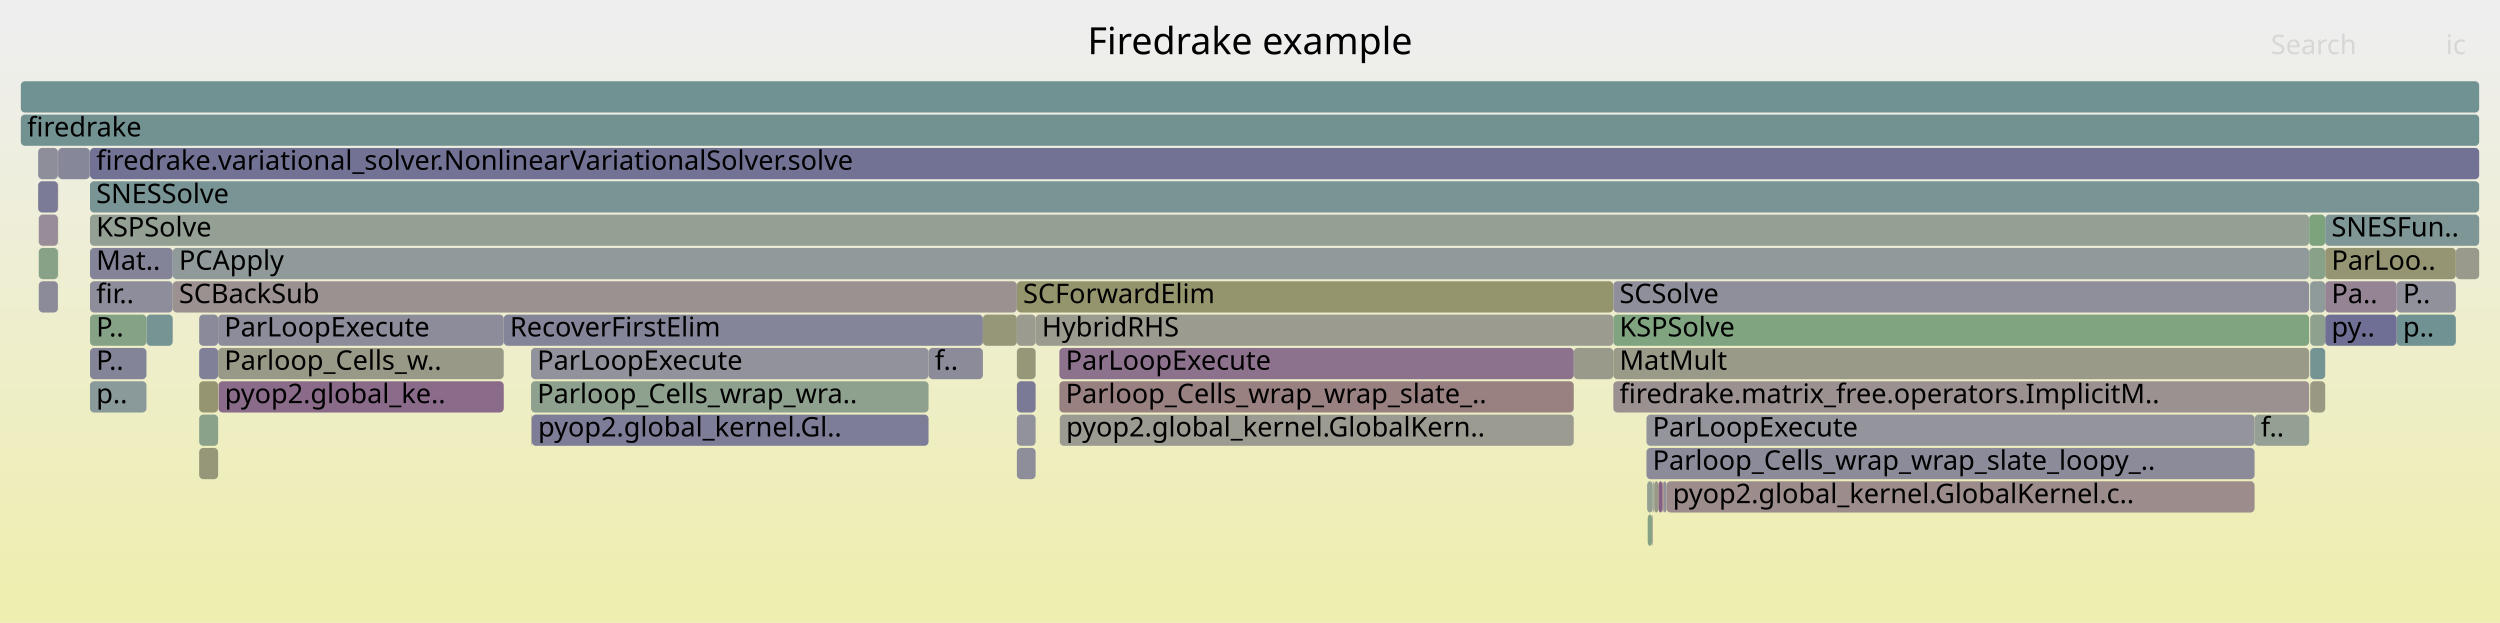
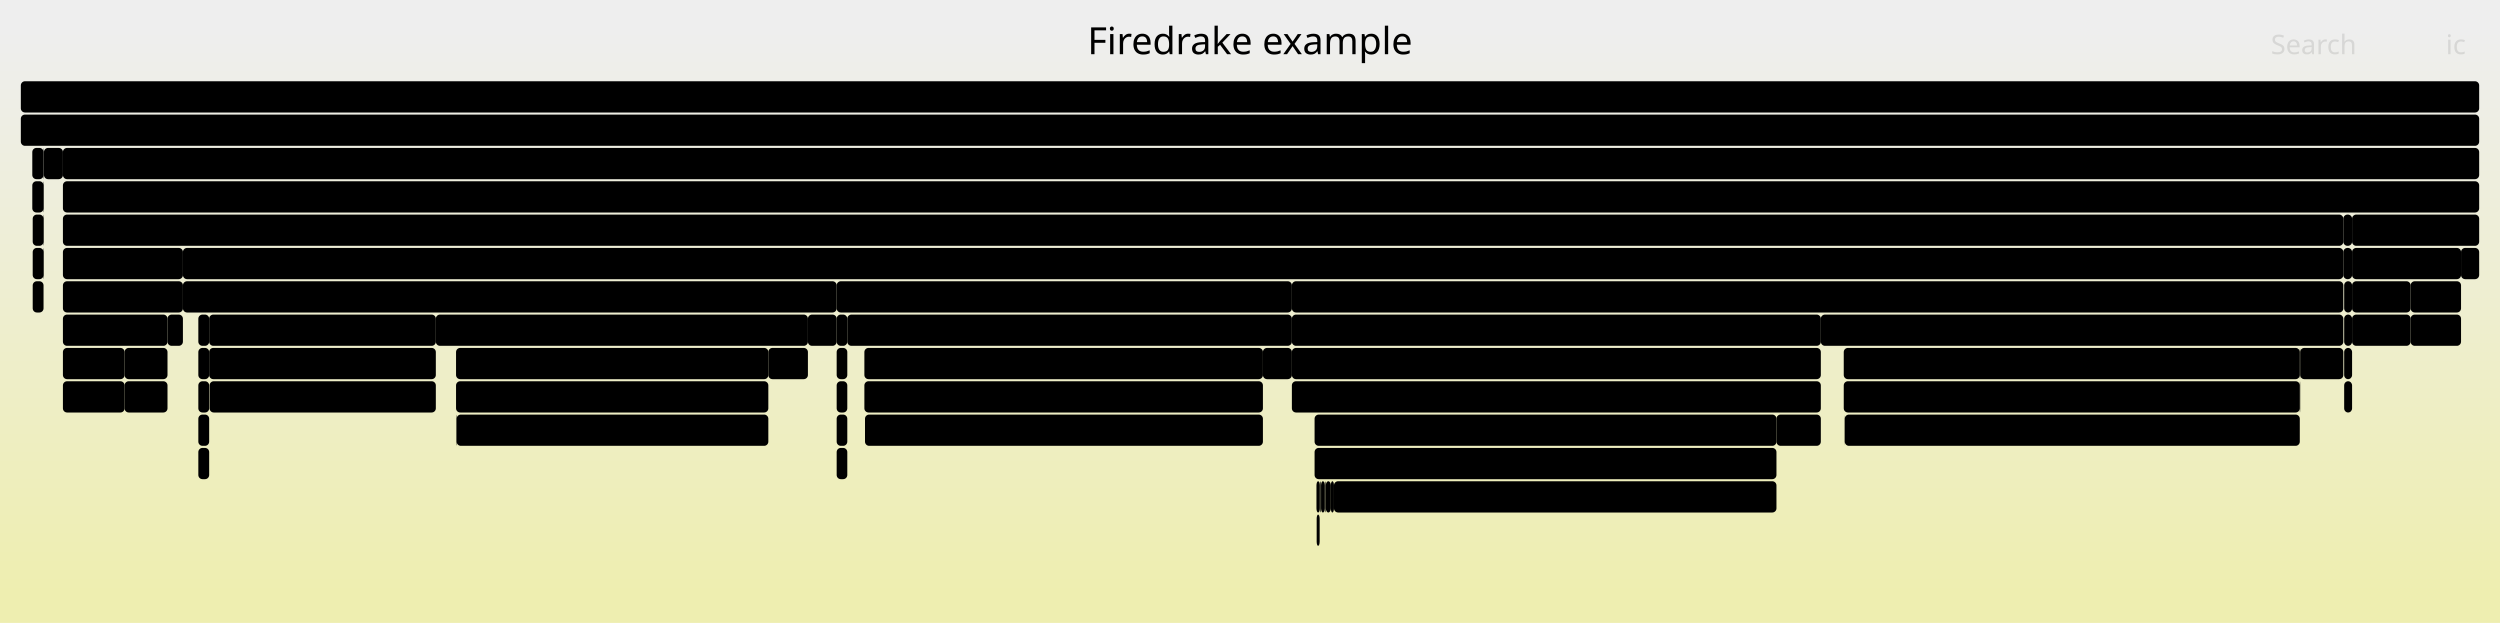
<svg xmlns="http://www.w3.org/2000/svg" version="1.1" width="1200" height="299" viewBox="0 0 1200 299">
  <defs>
    <linearGradient id="background" y1="0" y2="1" x1="0" x2="0">
      <stop stop-color="#eeeeee" offset="5%" />
      <stop stop-color="#eeeeb0" offset="95%" />
    </linearGradient>
  </defs>
  <style type="text/css">
	text { font-family:Verdana; font-size:13px; fill:rgb(0,0,0); }
	#search, #ignorecase { opacity:0.1; cursor:pointer; }
	#search:hover, #search.show, #ignorecase:hover, #ignorecase.show { opacity:1; }
	#subtitle { text-anchor:middle; font-color:rgb(160,160,160); }
	#title { text-anchor:middle; font-size:18px}
	#unzoom { cursor:pointer; }
	#frames &gt; *:hover { stroke:black; stroke-width:0.5; cursor:pointer; }
	.hide { display:none; }
	.parent { opacity:0.5; }
</style>
  <rect x="0.0" y="0" width="1200.0" height="299.0" fill="url(#background)" />
  <text id="title" x="600.00" y="26">Firedrake example</text>
  <text id="details" x="10.00" y="281"> </text>
  <text id="unzoom" x="10.00" y="26" class="hide">Reset Zoom</text>
  <text id="search" x="1090.00" y="26">Search</text>
  <text id="ignorecase" x="1174.00" y="26">ic</text>
  <text id="matched" x="1090.00" y="281"> </text>
  <g id="frames">
    <g>
-       <rect x="104.9" y="183" width="136.9" height="15.0" fill="rgb(137.966,106.664,137.966)" rx="2" ry="2" />
-       <text x="107.86" y="193.5">pyop2.global_ke..</text>
-     </g>
-     <g>
-       <rect x="1108.4" y="103" width="7.7" height="15.0" fill="rgb(124.611,163.435,124.611)" rx="2" ry="2" />
-       <text x="1111.35" y="113.5" />
-     </g>
-     <g>
-       <rect x="241.8" y="151" width="230.0" height="15.0" fill="rgb(132.581,132.581,153.08)" rx="2" ry="2" />
-       <text x="244.76" y="161.5">RecoverFirstElim</text>
-     </g>
-     <g>
-       <rect x="27.8" y="103" width="0.1" height="15.0" fill="rgb(138.981,161.096,138.981)" rx="2" ry="2" />
-       <text x="30.75" y="113.5" />
-     </g>
-     <g>
-       <rect x="774.4" y="183" width="334.0" height="15.0" fill="rgb(156.321,145.126,145.126)" rx="2" ry="2" />
-       <text x="777.36" y="193.5">firedrake.matrix_free.operators.ImplicitM..</text>
-     </g>
-     <g>
-       <rect x="790.3" y="199" width="291.9" height="15.0" fill="rgb(147.664,147.664,156)" rx="2" ry="2" />
-       <text x="793.26" y="209.5">ParLoopExecute</text>
-     </g>
-     <g>
-       <rect x="43.2" y="167" width="27.1" height="15.0" fill="rgb(132.409,132.409,153.047)" rx="2" ry="2" />
-       <text x="46.20" y="177.5">P..</text>
-     </g>
-     <g>
-       <rect x="82.9" y="119" width="1025.5" height="15.0" fill="rgb(143.946,154.356,154.356)" rx="2" ry="2" />
-       <text x="85.90" y="129.5">PCApply</text>
-     </g>
-     <g>
-       <rect x="95.6" y="183" width="9.1" height="15.0" fill="rgb(148.698,148.698,112.919)" rx="2" ry="2" />
-       <text x="98.59" y="193.5" />
-     </g>
-     <g>
-       <rect x="1108.9" y="135" width="7.2" height="15.0" fill="rgb(143.47,154.233,154.233)" rx="2" ry="2" />
-       <text x="1111.91" y="145.5" />
-     </g>
-     <g>
-       <rect x="755.4" y="167" width="19.0" height="15.0" fill="rgb(153.953,153.953,138.39)" rx="2" ry="2" />
-       <text x="758.36" y="177.5" />
-     </g>
-     <g>
-       <rect x="104.7" y="151" width="137.1" height="15.0" fill="rgb(140.273,140.273,154.569)" rx="2" ry="2" />
-       <text x="107.67" y="161.5">ParLoopExecute</text>
-     </g>
-     <g>
-       <rect x="95.6" y="167" width="9.1" height="15.0" fill="rgb(127.916,127.916,152.177)" rx="2" ry="2" />
-       <text x="98.59" y="177.5" />
-     </g>
-     <g>
-       <rect x="43.2" y="71" width="1146.8" height="15.0" fill="rgb(113.731,113.731,149.432)" rx="2" ry="2" />
-       <text x="46.20" y="81.5">firedrake.variational_solver.NonlinearVariationalSolver.solve</text>
-     </g>
-     <g>
-       <rect x="799.9" y="231" width="282.3" height="15.0" fill="rgb(155.661,140.067,140.067)" rx="2" ry="2" />
-       <text x="802.91" y="241.5">pyop2.global_kernel.GlobalKernel.c..</text>
-     </g>
-     <g>
-       <rect x="774.4" y="151" width="334.0" height="15.0" fill="rgb(127.963,162.89,127.963)" rx="2" ry="2" />
-       <text x="777.36" y="161.5">KSPSolve</text>
-     </g>
-     <g>
-       <rect x="488.1" y="135" width="286.3" height="15.0" fill="rgb(147.892,147.892,109.013)" rx="2" ry="2" />
-       <text x="491.08" y="145.5">SCForwardElim</text>
-     </g>
-     <g>
-       <rect x="95.6" y="151" width="9.1" height="15.0" fill="rgb(138.099,138.099,154.148)" rx="2" ry="2" />
-       <text x="98.59" y="161.5" />
-     </g>
-     <g>
-       <rect x="43.2" y="135" width="39.7" height="15.0" fill="rgb(141.478,141.478,154.802)" rx="2" ry="2" />
-       <text x="46.20" y="145.5">fir..</text>
-     </g>
-     <g>
-       <rect x="488.1" y="151" width="9.0" height="15.0" fill="rgb(154.992,154.992,143.423)" rx="2" ry="2" />
-       <text x="491.08" y="161.5" />
-     </g>
-     <g>
-       <rect x="1150.4" y="135" width="28.4" height="15.0" fill="rgb(144.967,144.967,155.478)" rx="2" ry="2" />
-       <text x="1153.42" y="145.5">P..</text>
-     </g>
-     <g>
-       <rect x="488.1" y="183" width="9.0" height="15.0" fill="rgb(122.267,122.267,151.084)" rx="2" ry="2" />
-       <text x="491.08" y="193.5" />
-     </g>
-     <g>
-       <rect x="793.6" y="231" width="0.4" height="15.0" fill="rgb(140.982,153.588,153.588)" rx="2" ry="2" />
-       <text x="796.64" y="241.5" />
-     </g>
-     <g>
-       <rect x="1116.1" y="119" width="62.7" height="15.0" fill="rgb(149.083,149.083,114.788)" rx="2" ry="2" />
-       <text x="1119.10" y="129.5">ParLoo..</text>
-     </g>
-     <g>
-       <rect x="1108.9" y="167" width="7.2" height="15.0" fill="rgb(115.659,147.023,147.023)" rx="2" ry="2" />
-       <text x="1111.91" y="177.5" />
-     </g>
-     <g>
-       <rect x="18.3" y="87" width="9.5" height="15.0" fill="rgb(122.839,122.839,151.195)" rx="2" ry="2" />
-       <text x="21.35" y="97.5" />
-     </g>
-     <g>
-       <rect x="27.8" y="87" width="0.1" height="15.0" fill="rgb(153.517,123.63,123.63)" rx="2" ry="2" />
-       <text x="30.75" y="97.5" />
-     </g>
-     <g>
-       <rect x="254.9" y="183" width="190.8" height="15.0" fill="rgb(141.914,160.619,141.914)" rx="2" ry="2" />
-       <text x="257.87" y="193.5">Parloop_Cells_wrap_wra..</text>
-     </g>
-     <g>
-       <rect x="18.6" y="103" width="9.2" height="15.0" fill="rgb(150.952,139.94,150.952)" rx="2" ry="2" />
-       <text x="21.62" y="113.5" />
-     </g>
-     <g>
-       <rect x="508.5" y="167" width="246.9" height="15.0" fill="rgb(140.895,114.168,140.895)" rx="2" ry="2" />
-       <text x="511.52" y="177.5">ParLoopExecute</text>
-     </g>
-     <g>
-       <rect x="18.6" y="119" width="9.2" height="15.0" fill="rgb(134.94,161.754,134.94)" rx="2" ry="2" />
-       <text x="21.62" y="129.5" />
-     </g>
-     <g>
-       <rect x="1116.1" y="103" width="73.9" height="15.0" fill="rgb(126.201,149.756,149.756)" rx="2" ry="2" />
-       <text x="1119.10" y="113.5">SNESFun..</text>
-     </g>
-     <g>
-       <rect x="254.9" y="167" width="190.8" height="15.0" fill="rgb(146.343,146.343,155.744)" rx="2" ry="2" />
-       <text x="257.87" y="177.5">ParLoopExecute</text>
-     </g>
-     <g>
-       <rect x="1150.4" y="151" width="28.4" height="15.0" fill="rgb(113.387,146.434,146.434)" rx="2" ry="2" />
-       <text x="1153.42" y="161.5">p..</text>
-     </g>
-     <g>
-       <rect x="1116.1" y="135" width="34.3" height="15.0" fill="rgb(148.006,132.391,148.006)" rx="2" ry="2" />
-       <text x="1119.10" y="145.5">Pa..</text>
-     </g>
-     <g>
-       <rect x="1082.2" y="199" width="26.2" height="15.0" fill="rgb(147.148,159.767,147.148)" rx="2" ry="2" />
-       <text x="1085.16" y="209.5">f..</text>
-     </g>
-     <g>
-       <rect x="43.2" y="119" width="39.7" height="15.0" fill="rgb(131.811,131.811,152.931)" rx="2" ry="2" />
-       <text x="46.20" y="129.5">Mat..</text>
-     </g>
-     <g>
-       <rect x="1178.8" y="119" width="11.2" height="15.0" fill="rgb(154.192,154.192,139.545)" rx="2" ry="2" />
-       <text x="1181.77" y="129.5" />
-     </g>
-     <g>
-       <rect x="508.7" y="199" width="246.7" height="15.0" fill="rgb(155.243,155.243,144.638)" rx="2" ry="2" />
-       <text x="511.74" y="209.5">pyop2.global_kernel.GlobalKern..</text>
-     </g>
-     <g>
-       <rect x="488.1" y="215" width="9.0" height="15.0" fill="rgb(141.729,141.729,154.851)" rx="2" ry="2" />
-       <text x="491.08" y="225.5" />
-     </g>
-     <g>
-       <rect x="255.3" y="199" width="190.4" height="15.0" fill="rgb(125.132,125.132,151.638)" rx="2" ry="2" />
-       <text x="258.26" y="209.5">pyop2.global_kernel.Gl..</text>
-     </g>
-     <g>
-       <rect x="1108.9" y="151" width="7.2" height="15.0" fill="rgb(141.8,160.637,141.8)" rx="2" ry="2" />
-       <text x="1111.91" y="161.5" />
-     </g>
-     <g>
-       <rect x="488.1" y="167" width="9.0" height="15.0" fill="rgb(150.205,150.205,120.223)" rx="2" ry="2" />
-       <text x="491.08" y="177.5" />
-     </g>
-     <g>
-       <rect x="797.9" y="231" width="0.3" height="15.0" fill="rgb(111.335,111.335,148.968)" rx="2" ry="2" />
-       <text x="800.92" y="241.5" />
-     </g>
-     <g>
-       <rect x="70.3" y="151" width="12.6" height="15.0" fill="rgb(117.821,147.583,147.583)" rx="2" ry="2" />
-       <text x="73.30" y="161.5" />
-     </g>
-     <g>
-       <rect x="10.0" y="39" width="1180.0" height="15.0" fill="rgb(111.82,146.027,146.027)" rx="2" ry="2" />
+       <rect x="620.1" y="135" width="504.7" height="15.0" fill="rgb(0,0,0)" rx="2" ry="2" />
+       <text x="623.13" y="145.5">SCSolve</text>
+     </g>
+     <g>
+       <rect x="638.8" y="231" width="1.5" height="15.0" fill="rgb(0,0,0)" rx="2" ry="2" />
+       <text x="641.77" y="241.5" />
+     </g>
+     <g>
+       <rect x="1129.0" y="103" width="61.0" height="15.0" fill="rgb(0,0,0)" rx="2" ry="2" />
+       <text x="1132.02" y="113.5">SNESF..</text>
+     </g>
+     <g>
+       <rect x="633.5" y="231" width="0.3" height="15.0" fill="rgb(0,0,0)" rx="2" ry="2" />
+       <text x="636.54" y="241.5" />
+     </g>
+     <g>
+       <rect x="632.0" y="247" width="1.4" height="15.0" fill="rgb(0,0,0)" rx="2" ry="2" />
+       <text x="635.01" y="257.5" />
+     </g>
+     <g>
+       <rect x="885.4" y="199" width="0.1" height="15.0" fill="rgb(0,0,0)" rx="2" ry="2" />
+       <text x="888.36" y="209.5" />
+     </g>
+     <g>
+       <rect x="885.5" y="199" width="218.4" height="15.0" fill="rgb(0,0,0)" rx="2" ry="2" />
+       <text x="888.51" y="209.5">pyop2.global_kernel.Global..</text>
+     </g>
+     <g>
+       <rect x="1104.1" y="167" width="20.7" height="15.0" fill="rgb(0,0,0)" rx="2" ry="2" />
+       <text x="1107.08" y="177.5" />
+     </g>
+     <g>
+       <rect x="100.6" y="183" width="108.6" height="15.0" fill="rgb(0,0,0)" rx="2" ry="2" />
+       <text x="103.57" y="193.5">pyop2.global..</text>
+     </g>
+     <g>
+       <rect x="635.9" y="231" width="0.3" height="15.0" fill="rgb(0,0,0)" rx="2" ry="2" />
+       <text x="638.89" y="241.5" />
+     </g>
+     <g>
+       <rect x="1124.8" y="103" width="4.2" height="15.0" fill="rgb(0,0,0)" rx="2" ry="2" />
+       <text x="1127.75" y="113.5" />
+     </g>
+     <g>
+       <rect x="20.9" y="87" width="0.2" height="15.0" fill="rgb(0,0,0)" rx="2" ry="2" />
+       <text x="23.93" y="97.5" />
+     </g>
+     <g>
+       <rect x="401.6" y="135" width="218.5" height="15.0" fill="rgb(0,0,0)" rx="2" ry="2" />
+       <text x="404.60" y="145.5">SCForwardElim</text>
+     </g>
+     <g>
+       <rect x="15.7" y="135" width="5.2" height="15.0" fill="rgb(0,0,0)" rx="2" ry="2" />
+       <text x="18.66" y="145.5" />
+     </g>
+     <g>
+       <rect x="80.4" y="151" width="7.4" height="15.0" fill="rgb(0,0,0)" rx="2" ry="2" />
+       <text x="83.37" y="161.5" />
+     </g>
+     <g>
+       <rect x="885.0" y="167" width="218.9" height="15.0" fill="rgb(0,0,0)" rx="2" ry="2" />
+       <text x="888.01" y="177.5">ParLoopExecute</text>
+     </g>
+     <g>
+       <rect x="100.4" y="151" width="108.8" height="15.0" fill="rgb(0,0,0)" rx="2" ry="2" />
+       <text x="103.37" y="161.5">ParLoopExecute</text>
+     </g>
+     <g>
+       <rect x="100.4" y="167" width="108.8" height="15.0" fill="rgb(0,0,0)" rx="2" ry="2" />
+       <text x="103.37" y="177.5">Parloop_Cell..</text>
+     </g>
+     <g>
+       <rect x="1181.3" y="119" width="8.7" height="15.0" fill="rgb(0,0,0)" rx="2" ry="2" />
+       <text x="1184.29" y="129.5" />
+     </g>
+     <g>
+       <rect x="1129.0" y="151" width="28.1" height="15.0" fill="rgb(0,0,0)" rx="2" ry="2" />
+       <text x="1132.02" y="161.5">p..</text>
+     </g>
+     <g>
+       <rect x="633.8" y="231" width="0.3" height="15.0" fill="rgb(0,0,0)" rx="2" ry="2" />
+       <text x="636.79" y="241.5" />
+     </g>
+     <g>
+       <rect x="95.2" y="151" width="5.2" height="15.0" fill="rgb(0,0,0)" rx="2" ry="2" />
+       <text x="98.24" y="161.5" />
+     </g>
+     <g>
+       <rect x="30.2" y="151" width="50.2" height="15.0" fill="rgb(0,0,0)" rx="2" ry="2" />
+       <text x="33.23" y="161.5">ParL..</text>
+     </g>
+     <g>
+       <rect x="21.1" y="71" width="9.1" height="15.0" fill="rgb(0,0,0)" rx="2" ry="2" />
+       <text x="24.06" y="81.5" />
+     </g>
+     <g>
+       <rect x="620.1" y="167" width="253.9" height="15.0" fill="rgb(0,0,0)" rx="2" ry="2" />
+       <text x="623.13" y="177.5">MatMult</text>
+     </g>
+     <g>
+       <rect x="631.0" y="199" width="221.7" height="15.0" fill="rgb(0,0,0)" rx="2" ry="2" />
+       <text x="633.99" y="209.5">ParLoopExecute</text>
+     </g>
+     <g>
+       <rect x="59.8" y="167" width="20.6" height="15.0" fill="rgb(0,0,0)" rx="2" ry="2" />
+       <text x="62.77" y="177.5" />
+     </g>
+     <g>
+       <rect x="1129.0" y="119" width="52.3" height="15.0" fill="rgb(0,0,0)" rx="2" ry="2" />
+       <text x="1132.02" y="129.5">ParL..</text>
+     </g>
+     <g>
+       <rect x="1125.2" y="167" width="3.8" height="15.0" fill="rgb(0,0,0)" rx="2" ry="2" />
+       <text x="1128.16" y="177.5" />
+     </g>
+     <g>
+       <rect x="1157.1" y="135" width="24.2" height="15.0" fill="rgb(0,0,0)" rx="2" ry="2" />
+       <text x="1160.13" y="145.5">P..</text>
+     </g>
+     <g>
+       <rect x="20.9" y="103" width="0.2" height="15.0" fill="rgb(0,0,0)" rx="2" ry="2" />
+       <text x="23.93" y="113.5" />
+     </g>
+     <g>
+       <rect x="401.6" y="151" width="5.1" height="15.0" fill="rgb(0,0,0)" rx="2" ry="2" />
+       <text x="404.60" y="161.5" />
+     </g>
+     <g>
+       <rect x="10.0" y="39" width="1180.0" height="15.0" fill="rgb(0,0,0)" rx="2" ry="2" />
      <text x="13.00" y="49.5" />
    </g>
    <g>
-       <rect x="43.2" y="151" width="27.1" height="15.0" fill="rgb(133.947,161.916,133.947)" rx="2" ry="2" />
-       <text x="46.20" y="161.5">P..</text>
-     </g>
-     <g>
-       <rect x="18.6" y="135" width="9.2" height="15.0" fill="rgb(138.622,138.622,154.249)" rx="2" ry="2" />
-       <text x="21.62" y="145.5" />
-     </g>
-     <g>
-       <rect x="774.4" y="167" width="334.0" height="15.0" fill="rgb(153.721,153.721,137.265)" rx="2" ry="2" />
-       <text x="777.36" y="177.5">MatMult</text>
-     </g>
-     <g>
-       <rect x="794.0" y="231" width="2.1" height="15.0" fill="rgb(153.419,153.419,135.8)" rx="2" ry="2" />
-       <text x="796.98" y="241.5" />
-     </g>
-     <g>
-       <rect x="1108.8" y="135" width="0.1" height="15.0" fill="rgb(105.8,144.467,144.467)" rx="2" ry="2" />
-       <text x="1111.77" y="145.5" />
-     </g>
-     <g>
-       <rect x="1116.1" y="151" width="34.3" height="15.0" fill="rgb(111.27,111.27,148.956)" rx="2" ry="2" />
-       <text x="1119.10" y="161.5">py..</text>
-     </g>
-     <g>
-       <rect x="82.9" y="135" width="405.2" height="15.0" fill="rgb(156.329,145.186,145.186)" rx="2" ry="2" />
-       <text x="85.90" y="145.5">SCBackSub</text>
-     </g>
-     <g>
-       <rect x="508.5" y="183" width="246.9" height="15.0" fill="rgb(154.156,128.532,128.532)" rx="2" ry="2" />
-       <text x="511.52" y="193.5">Parloop_Cells_wrap_wrap_slate_..</text>
-     </g>
-     <g>
-       <rect x="95.6" y="199" width="9.1" height="15.0" fill="rgb(138.46,161.181,138.46)" rx="2" ry="2" />
-       <text x="98.59" y="209.5" />
-     </g>
-     <g>
-       <rect x="793.0" y="247" width="0.3" height="15.0" fill="rgb(155.435,138.332,138.332)" rx="2" ry="2" />
-       <text x="796.00" y="257.5" />
-     </g>
-     <g>
-       <rect x="27.8" y="119" width="0.1" height="15.0" fill="rgb(126.087,163.195,126.087)" rx="2" ry="2" />
-       <text x="30.75" y="129.5" />
-     </g>
-     <g>
-       <rect x="793.3" y="231" width="0.3" height="15.0" fill="rgb(155.409,155.409,145.445)" rx="2" ry="2" />
-       <text x="796.31" y="241.5" />
-     </g>
-     <g>
-       <rect x="27.8" y="71" width="0.1" height="15.0" fill="rgb(152.981,119.523,119.523)" rx="2" ry="2" />
-       <text x="30.75" y="81.5" />
-     </g>
-     <g>
-       <rect x="43.1" y="71" width="0.1" height="15.0" fill="rgb(152.524,143.968,152.524)" rx="2" ry="2" />
-       <text x="46.07" y="81.5" />
-     </g>
-     <g>
-       <rect x="790.6" y="231" width="2.7" height="15.0" fill="rgb(147.75,159.669,147.75)" rx="2" ry="2" />
-       <text x="793.60" y="241.5" />
-     </g>
-     <g>
-       <rect x="497.1" y="151" width="277.3" height="15.0" fill="rgb(154.899,154.899,142.974)" rx="2" ry="2" />
-       <text x="500.10" y="161.5">HybridRHS</text>
-     </g>
-     <g>
-       <rect x="790.3" y="215" width="291.9" height="15.0" fill="rgb(139.221,139.221,154.365)" rx="2" ry="2" />
-       <text x="793.26" y="225.5">Parloop_Cells_wrap_wrap_slate_loopy_..</text>
-     </g>
-     <g>
-       <rect x="471.8" y="151" width="16.3" height="15.0" fill="rgb(150.292,150.292,120.648)" rx="2" ry="2" />
-       <text x="474.78" y="161.5" />
-     </g>
-     <g>
-       <rect x="488.1" y="199" width="9.0" height="15.0" fill="rgb(145.634,145.634,155.607)" rx="2" ry="2" />
-       <text x="491.08" y="209.5" />
-     </g>
-     <g>
-       <rect x="255.0" y="199" width="0.3" height="15.0" fill="rgb(156.712,148.127,148.127)" rx="2" ry="2" />
-       <text x="258.03" y="209.5" />
-     </g>
-     <g>
-       <rect x="798.5" y="231" width="1.4" height="15.0" fill="rgb(144.866,144.866,155.458)" rx="2" ry="2" />
-       <text x="801.55" y="241.5" />
-     </g>
-     <g>
-       <rect x="1108.9" y="183" width="7.2" height="15.0" fill="rgb(152.463,152.463,131.165)" rx="2" ry="2" />
-       <text x="1111.91" y="193.5" />
-     </g>
-     <g>
-       <rect x="796.1" y="231" width="1.8" height="15.0" fill="rgb(132.741,93.275,132.741)" rx="2" ry="2" />
-       <text x="799.12" y="241.5" />
-     </g>
-     <g>
-       <rect x="43.2" y="183" width="27.1" height="15.0" fill="rgb(137.525,152.692,152.692)" rx="2" ry="2" />
-       <text x="46.20" y="193.5">p..</text>
-     </g>
-     <g>
-       <rect x="95.6" y="215" width="9.1" height="15.0" fill="rgb(150.384,150.384,121.093)" rx="2" ry="2" />
-       <text x="98.59" y="225.5" />
-     </g>
-     <g>
-       <rect x="10.0" y="55" width="1180.0" height="15.0" fill="rgb(113.637,146.498,146.498)" rx="2" ry="2" />
+       <rect x="1157.1" y="151" width="24.2" height="15.0" fill="rgb(0,0,0)" rx="2" ry="2" />
+       <text x="1160.13" y="161.5">p..</text>
+     </g>
+     <g>
+       <rect x="406.7" y="151" width="213.4" height="15.0" fill="rgb(0,0,0)" rx="2" ry="2" />
+       <text x="409.69" y="161.5">HybridRHS</text>
+     </g>
+     <g>
+       <rect x="95.2" y="183" width="5.2" height="15.0" fill="rgb(0,0,0)" rx="2" ry="2" />
+       <text x="98.24" y="193.5" />
+     </g>
+     <g>
+       <rect x="1103.9" y="167" width="0.2" height="15.0" fill="rgb(0,0,0)" rx="2" ry="2" />
+       <text x="1106.91" y="177.5" />
+     </g>
+     <g>
+       <rect x="401.6" y="183" width="5.1" height="15.0" fill="rgb(0,0,0)" rx="2" ry="2" />
+       <text x="404.60" y="193.5" />
+     </g>
+     <g>
+       <rect x="620.1" y="151" width="253.9" height="15.0" fill="rgb(0,0,0)" rx="2" ry="2" />
+       <text x="623.13" y="161.5">KSPSolve</text>
+     </g>
+     <g>
+       <rect x="95.2" y="215" width="5.2" height="15.0" fill="rgb(0,0,0)" rx="2" ry="2" />
+       <text x="98.24" y="225.5" />
+     </g>
+     <g>
+       <rect x="1103.9" y="183" width="0.2" height="15.0" fill="rgb(0,0,0)" rx="2" ry="2" />
+       <text x="1106.91" y="193.5" />
+     </g>
+     <g>
+       <rect x="30.2" y="119" width="57.6" height="15.0" fill="rgb(0,0,0)" rx="2" ry="2" />
+       <text x="33.23" y="129.5">MatMult</text>
+     </g>
+     <g>
+       <rect x="640.3" y="231" width="212.4" height="15.0" fill="rgb(0,0,0)" rx="2" ry="2" />
+       <text x="643.30" y="241.5">pyop2.global_kernel.Globa..</text>
+     </g>
+     <g>
+       <rect x="1124.8" y="119" width="4.2" height="15.0" fill="rgb(0,0,0)" rx="2" ry="2" />
+       <text x="1127.75" y="129.5" />
+     </g>
+     <g>
+       <rect x="15.7" y="119" width="5.2" height="15.0" fill="rgb(0,0,0)" rx="2" ry="2" />
+       <text x="18.66" y="129.5" />
+     </g>
+     <g>
+       <rect x="1125.2" y="183" width="3.8" height="15.0" fill="rgb(0,0,0)" rx="2" ry="2" />
+       <text x="1128.16" y="193.5" />
+     </g>
+     <g>
+       <rect x="15.5" y="71" width="5.4" height="15.0" fill="rgb(0,0,0)" rx="2" ry="2" />
+       <text x="18.47" y="81.5" />
+     </g>
+     <g>
+       <rect x="636.2" y="231" width="0.2" height="15.0" fill="rgb(0,0,0)" rx="2" ry="2" />
+       <text x="639.16" y="241.5" />
+     </g>
+     <g>
+       <rect x="87.8" y="119" width="1037.0" height="15.0" fill="rgb(0,0,0)" rx="2" ry="2" />
+       <text x="90.79" y="129.5">PCApply</text>
+     </g>
+     <g>
+       <rect x="219.0" y="199" width="0.2" height="15.0" fill="rgb(0,0,0)" rx="2" ry="2" />
+       <text x="222.05" y="209.5" />
+     </g>
+     <g>
+       <rect x="10.0" y="55" width="1180.0" height="15.0" fill="rgb(0,0,0)" rx="2" ry="2" />
      <text x="13.00" y="65.5">firedrake</text>
    </g>
    <g>
-       <rect x="790.9" y="247" width="2.1" height="15.0" fill="rgb(132.828,162.098,132.828)" rx="2" ry="2" />
-       <text x="793.88" y="257.5" />
-     </g>
-     <g>
-       <rect x="774.4" y="135" width="334.0" height="15.0" fill="rgb(143.391,143.391,155.172)" rx="2" ry="2" />
-       <text x="777.36" y="145.5">SCSolve</text>
-     </g>
-     <g>
-       <rect x="43.2" y="103" width="1065.2" height="15.0" fill="rgb(147.526,159.705,147.526)" rx="2" ry="2" />
-       <text x="46.20" y="113.5">KSPSolve</text>
-     </g>
-     <g>
-       <rect x="104.7" y="167" width="137.1" height="15.0" fill="rgb(153.465,153.465,136.022)" rx="2" ry="2" />
-       <text x="107.67" y="177.5">Parloop_Cells_w..</text>
-     </g>
-     <g>
-       <rect x="43.2" y="87" width="1146.8" height="15.0" fill="rgb(120.706,148.331,148.331)" rx="2" ry="2" />
-       <text x="46.20" y="97.5">SNESSolve</text>
-     </g>
-     <g>
-       <rect x="27.9" y="71" width="15.2" height="15.0" fill="rgb(134.76,134.76,153.502)" rx="2" ry="2" />
-       <text x="30.95" y="81.5" />
-     </g>
-     <g>
-       <rect x="1108.4" y="119" width="7.7" height="15.0" fill="rgb(136.674,161.472,136.674)" rx="2" ry="2" />
-       <text x="1111.35" y="129.5" />
-     </g>
-     <g>
-       <rect x="445.7" y="167" width="26.1" height="15.0" fill="rgb(139.199,139.199,154.361)" rx="2" ry="2" />
-       <text x="448.69" y="177.5">f..</text>
-     </g>
-     <g>
-       <rect x="798.2" y="231" width="0.3" height="15.0" fill="rgb(152.661,117.069,117.069)" rx="2" ry="2" />
-       <text x="801.23" y="241.5" />
-     </g>
-     <g>
-       <rect x="18.3" y="71" width="9.5" height="15.0" fill="rgb(141.839,141.839,154.872)" rx="2" ry="2" />
-       <text x="21.35" y="81.5" />
+       <rect x="620.1" y="183" width="253.9" height="15.0" fill="rgb(0,0,0)" rx="2" ry="2" />
+       <text x="623.13" y="193.5">firedrake.matrix_free.operators..</text>
+     </g>
+     <g>
+       <rect x="415.2" y="199" width="191.0" height="15.0" fill="rgb(0,0,0)" rx="2" ry="2" />
+       <text x="418.23" y="209.5">pyop2.global_kernel.Gl..</text>
+     </g>
+     <g>
+       <rect x="59.8" y="183" width="20.6" height="15.0" fill="rgb(0,0,0)" rx="2" ry="2" />
+       <text x="62.77" y="193.5" />
+     </g>
+     <g>
+       <rect x="209.2" y="151" width="178.6" height="15.0" fill="rgb(0,0,0)" rx="2" ry="2" />
+       <text x="212.23" y="161.5">RecoverFirstElim</text>
+     </g>
+     <g>
+       <rect x="414.9" y="183" width="191.3" height="15.0" fill="rgb(0,0,0)" rx="2" ry="2" />
+       <text x="417.95" y="193.5">Parloop_Cells_wrap_wra..</text>
+     </g>
+     <g>
+       <rect x="606.2" y="167" width="13.9" height="15.0" fill="rgb(0,0,0)" rx="2" ry="2" />
+       <text x="609.16" y="177.5" />
+     </g>
+     <g>
+       <rect x="414.9" y="167" width="191.3" height="15.0" fill="rgb(0,0,0)" rx="2" ry="2" />
+       <text x="417.95" y="177.5">ParLoopExecute</text>
+     </g>
+     <g>
+       <rect x="30.2" y="135" width="57.6" height="15.0" fill="rgb(0,0,0)" rx="2" ry="2" />
+       <text x="33.23" y="145.5">fired..</text>
+     </g>
+     <g>
+       <rect x="20.9" y="119" width="0.2" height="15.0" fill="rgb(0,0,0)" rx="2" ry="2" />
+       <text x="23.93" y="129.5" />
+     </g>
+     <g>
+       <rect x="1129.0" y="135" width="28.1" height="15.0" fill="rgb(0,0,0)" rx="2" ry="2" />
+       <text x="1132.02" y="145.5">P..</text>
+     </g>
+     <g>
+       <rect x="631.0" y="215" width="221.7" height="15.0" fill="rgb(0,0,0)" rx="2" ry="2" />
+       <text x="633.99" y="225.5">Parloop_Cells_wrap_wrap_sl..</text>
+     </g>
+     <g>
+       <rect x="636.4" y="231" width="2.4" height="15.0" fill="rgb(0,0,0)" rx="2" ry="2" />
+       <text x="639.44" y="241.5" />
+     </g>
+     <g>
+       <rect x="30.2" y="87" width="1159.8" height="15.0" fill="rgb(0,0,0)" rx="2" ry="2" />
+       <text x="33.23" y="97.5">SNESSolve</text>
+     </g>
+     <g>
+       <rect x="631.9" y="231" width="1.6" height="15.0" fill="rgb(0,0,0)" rx="2" ry="2" />
+       <text x="634.85" y="241.5" />
+     </g>
+     <g>
+       <rect x="1125.2" y="135" width="3.8" height="15.0" fill="rgb(0,0,0)" rx="2" ry="2" />
+       <text x="1128.16" y="145.5" />
+     </g>
+     <g>
+       <rect x="1125.2" y="151" width="3.8" height="15.0" fill="rgb(0,0,0)" rx="2" ry="2" />
+       <text x="1128.16" y="161.5" />
+     </g>
+     <g>
+       <rect x="95.2" y="167" width="5.2" height="15.0" fill="rgb(0,0,0)" rx="2" ry="2" />
+       <text x="98.24" y="177.5" />
+     </g>
+     <g>
+       <rect x="15.7" y="103" width="5.2" height="15.0" fill="rgb(0,0,0)" rx="2" ry="2" />
+       <text x="18.66" y="113.5" />
+     </g>
+     <g>
+       <rect x="852.7" y="199" width="21.3" height="15.0" fill="rgb(0,0,0)" rx="2" ry="2" />
+       <text x="855.67" y="209.5" />
+     </g>
+     <g>
+       <rect x="401.6" y="167" width="5.1" height="15.0" fill="rgb(0,0,0)" rx="2" ry="2" />
+       <text x="404.60" y="177.5" />
+     </g>
+     <g>
+       <rect x="634.1" y="231" width="1.8" height="15.0" fill="rgb(0,0,0)" rx="2" ry="2" />
+       <text x="637.05" y="241.5" />
+     </g>
+     <g>
+       <rect x="401.6" y="199" width="5.1" height="15.0" fill="rgb(0,0,0)" rx="2" ry="2" />
+       <text x="404.60" y="209.5" />
+     </g>
+     <g>
+       <rect x="387.8" y="151" width="13.8" height="15.0" fill="rgb(0,0,0)" rx="2" ry="2" />
+       <text x="390.78" y="161.5" />
+     </g>
+     <g>
+       <rect x="885.0" y="183" width="218.9" height="15.0" fill="rgb(0,0,0)" rx="2" ry="2" />
+       <text x="888.01" y="193.5">Parloop_Cells_wrap_wrap_sl..</text>
+     </g>
+     <g>
+       <rect x="401.6" y="215" width="5.1" height="15.0" fill="rgb(0,0,0)" rx="2" ry="2" />
+       <text x="404.60" y="225.5" />
+     </g>
+     <g>
+       <rect x="218.9" y="167" width="149.9" height="15.0" fill="rgb(0,0,0)" rx="2" ry="2" />
+       <text x="221.86" y="177.5">ParLoopExecute</text>
+     </g>
+     <g>
+       <rect x="95.2" y="199" width="5.2" height="15.0" fill="rgb(0,0,0)" rx="2" ry="2" />
+       <text x="98.24" y="209.5" />
+     </g>
+     <g>
+       <rect x="30.2" y="167" width="29.6" height="15.0" fill="rgb(0,0,0)" rx="2" ry="2" />
+       <text x="33.23" y="177.5">P..</text>
+     </g>
+     <g>
+       <rect x="30.2" y="103" width="1094.6" height="15.0" fill="rgb(0,0,0)" rx="2" ry="2" />
+       <text x="33.23" y="113.5">KSPSolve</text>
+     </g>
+     <g>
+       <rect x="20.9" y="71" width="0.2" height="15.0" fill="rgb(0,0,0)" rx="2" ry="2" />
+       <text x="23.93" y="81.5" />
+     </g>
+     <g>
+       <rect x="368.8" y="167" width="19.0" height="15.0" fill="rgb(0,0,0)" rx="2" ry="2" />
+       <text x="371.79" y="177.5" />
+     </g>
+     <g>
+       <rect x="30.2" y="71" width="1159.8" height="15.0" fill="rgb(0,0,0)" rx="2" ry="2" />
+       <text x="33.23" y="81.5">firedrake.variational_solver.NonlinearVariationalSolver.solve</text>
+     </g>
+     <g>
+       <rect x="874.0" y="151" width="250.8" height="15.0" fill="rgb(0,0,0)" rx="2" ry="2" />
+       <text x="877.04" y="161.5">PCSetUp</text>
+     </g>
+     <g>
+       <rect x="633.4" y="247" width="0.1" height="15.0" fill="rgb(0,0,0)" rx="2" ry="2" />
+       <text x="636.36" y="257.5" />
+     </g>
+     <g>
+       <rect x="15.5" y="87" width="5.4" height="15.0" fill="rgb(0,0,0)" rx="2" ry="2" />
+       <text x="18.47" y="97.5" />
+     </g>
+     <g>
+       <rect x="218.9" y="183" width="149.9" height="15.0" fill="rgb(0,0,0)" rx="2" ry="2" />
+       <text x="221.86" y="193.5">Parloop_Cells_wra..</text>
+     </g>
+     <g>
+       <rect x="30.2" y="183" width="29.6" height="15.0" fill="rgb(0,0,0)" rx="2" ry="2" />
+       <text x="33.23" y="193.5">p..</text>
+     </g>
+     <g>
+       <rect x="219.2" y="199" width="149.6" height="15.0" fill="rgb(0,0,0)" rx="2" ry="2" />
+       <text x="222.22" y="209.5">pyop2.global_kern..</text>
+     </g>
+     <g>
+       <rect x="87.8" y="135" width="313.8" height="15.0" fill="rgb(0,0,0)" rx="2" ry="2" />
+       <text x="90.79" y="145.5">SCBackSub</text>
    </g>
  </g>
</svg>
